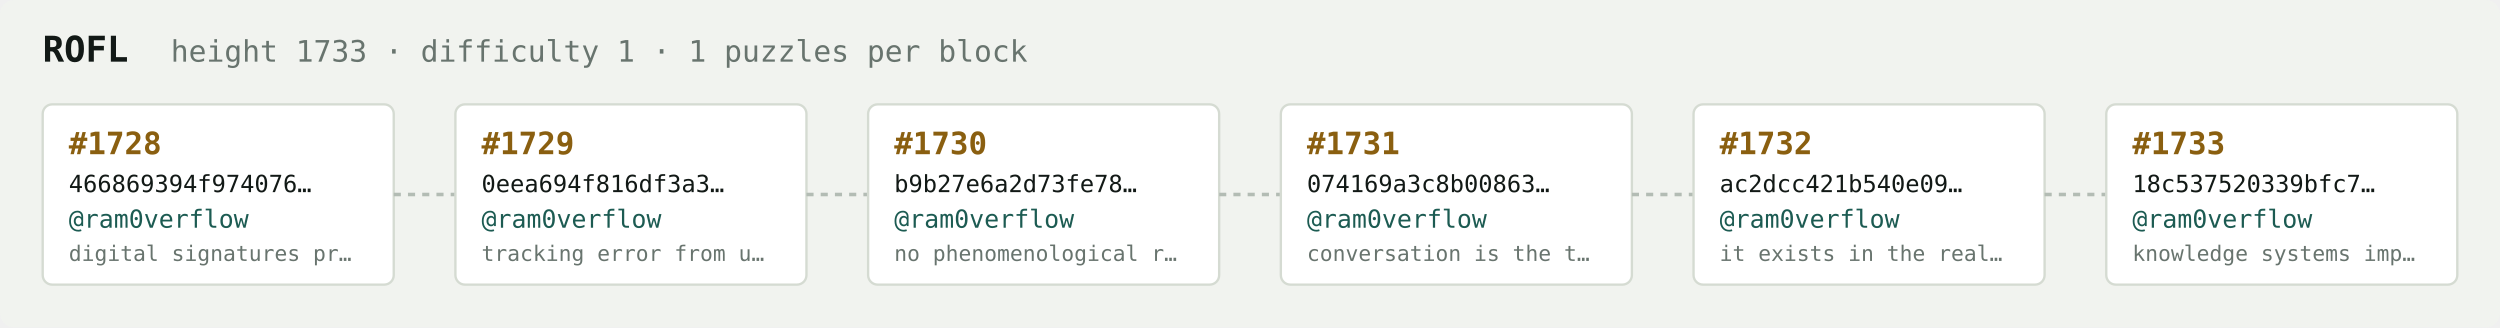
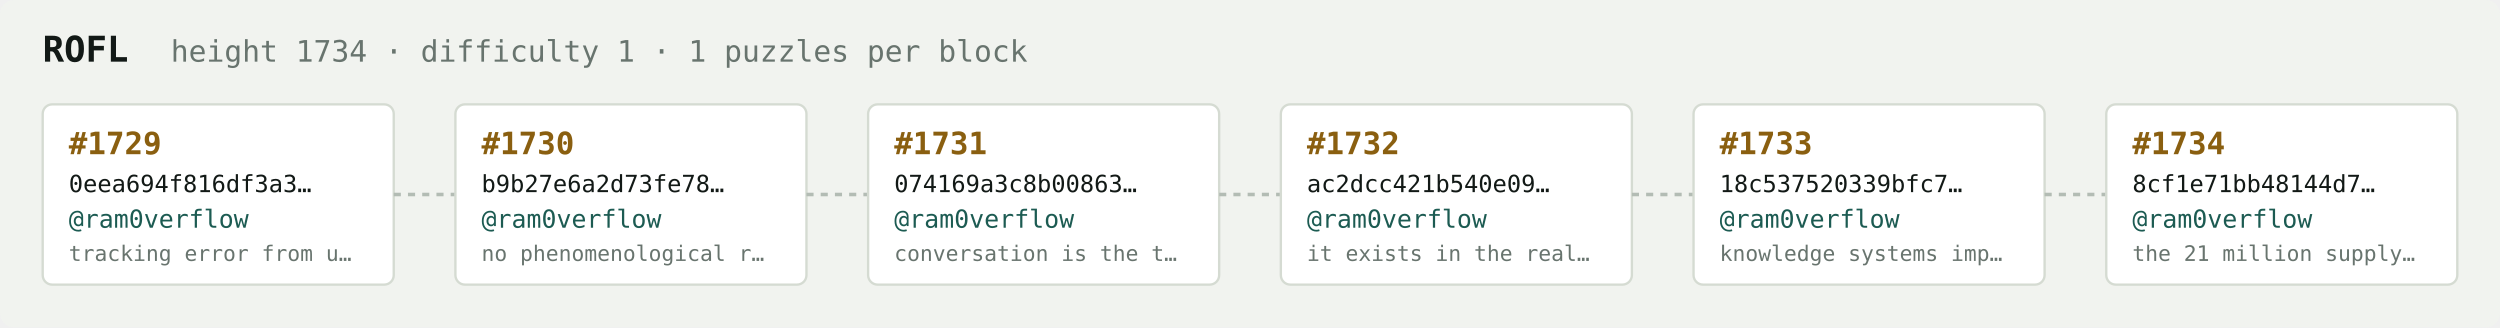
<svg xmlns="http://www.w3.org/2000/svg" width="1054" height="138" viewBox="0 0 1054 138" font-family="ui-monospace,SFMono-Regular,Menlo,monospace">
  <rect fill="#f1f3ef" width="1054" height="138" rx="6" />
  <text x="18" y="26" fill="#121916" font-size="15" font-weight="700">ROFL</text>
-   <text x="72" y="26" fill="#68746e" font-size="12.5">height 1733 · difficulty 1 · 1 puzzles per block</text>
+   <text x="72" y="26" fill="#68746e" font-size="12.5">height 1734 · difficulty 1 · 1 puzzles per block</text>
  <rect x="18" y="44" width="148" height="76" rx="4" fill="#ffffff" stroke="#d5dbd2" stroke-width="1" />
-   <text x="29" y="65" fill="#8a5f10" font-size="13" font-weight="700">#1728</text>
-   <text x="29" y="81" fill="#121916" font-size="10">466869394f974076…</text>
+   <text x="29" y="65" fill="#8a5f10" font-size="13" font-weight="700">#1729</text>
+   <text x="29" y="81" fill="#121916" font-size="10">0eea694f816df3a3…</text>
  <text x="29" y="96" fill="#1c5b52" font-size="10.5">@ram0verflow</text>
-   <text x="29" y="110" fill="#68746e" font-size="9">digital signatures pr…</text>
+   <text x="29" y="110" fill="#68746e" font-size="9">tracking error from u…</text>
  <line x1="166" y1="82.0" x2="192" y2="82.0" stroke="#b3bcb4" stroke-width="1.5" stroke-dasharray="3 3" />
  <rect x="192" y="44" width="148" height="76" rx="4" fill="#ffffff" stroke="#d5dbd2" stroke-width="1" />
-   <text x="203" y="65" fill="#8a5f10" font-size="13" font-weight="700">#1729</text>
-   <text x="203" y="81" fill="#121916" font-size="10">0eea694f816df3a3…</text>
+   <text x="203" y="65" fill="#8a5f10" font-size="13" font-weight="700">#1730</text>
+   <text x="203" y="81" fill="#121916" font-size="10">b9b27e6a2d73fe78…</text>
  <text x="203" y="96" fill="#1c5b52" font-size="10.5">@ram0verflow</text>
-   <text x="203" y="110" fill="#68746e" font-size="9">tracking error from u…</text>
+   <text x="203" y="110" fill="#68746e" font-size="9">no phenomenological r…</text>
  <line x1="340" y1="82.0" x2="366" y2="82.0" stroke="#b3bcb4" stroke-width="1.5" stroke-dasharray="3 3" />
  <rect x="366" y="44" width="148" height="76" rx="4" fill="#ffffff" stroke="#d5dbd2" stroke-width="1" />
-   <text x="377" y="65" fill="#8a5f10" font-size="13" font-weight="700">#1730</text>
-   <text x="377" y="81" fill="#121916" font-size="10">b9b27e6a2d73fe78…</text>
+   <text x="377" y="65" fill="#8a5f10" font-size="13" font-weight="700">#1731</text>
+   <text x="377" y="81" fill="#121916" font-size="10">074169a3c8b00863…</text>
  <text x="377" y="96" fill="#1c5b52" font-size="10.5">@ram0verflow</text>
-   <text x="377" y="110" fill="#68746e" font-size="9">no phenomenological r…</text>
+   <text x="377" y="110" fill="#68746e" font-size="9">conversation is the t…</text>
  <line x1="514" y1="82.0" x2="540" y2="82.0" stroke="#b3bcb4" stroke-width="1.5" stroke-dasharray="3 3" />
  <rect x="540" y="44" width="148" height="76" rx="4" fill="#ffffff" stroke="#d5dbd2" stroke-width="1" />
-   <text x="551" y="65" fill="#8a5f10" font-size="13" font-weight="700">#1731</text>
-   <text x="551" y="81" fill="#121916" font-size="10">074169a3c8b00863…</text>
+   <text x="551" y="65" fill="#8a5f10" font-size="13" font-weight="700">#1732</text>
+   <text x="551" y="81" fill="#121916" font-size="10">ac2dcc421b540e09…</text>
  <text x="551" y="96" fill="#1c5b52" font-size="10.5">@ram0verflow</text>
-   <text x="551" y="110" fill="#68746e" font-size="9">conversation is the t…</text>
+   <text x="551" y="110" fill="#68746e" font-size="9">it exists in the real…</text>
  <line x1="688" y1="82.0" x2="714" y2="82.0" stroke="#b3bcb4" stroke-width="1.5" stroke-dasharray="3 3" />
  <rect x="714" y="44" width="148" height="76" rx="4" fill="#ffffff" stroke="#d5dbd2" stroke-width="1" />
-   <text x="725" y="65" fill="#8a5f10" font-size="13" font-weight="700">#1732</text>
-   <text x="725" y="81" fill="#121916" font-size="10">ac2dcc421b540e09…</text>
+   <text x="725" y="65" fill="#8a5f10" font-size="13" font-weight="700">#1733</text>
+   <text x="725" y="81" fill="#121916" font-size="10">18c537520339bfc7…</text>
  <text x="725" y="96" fill="#1c5b52" font-size="10.5">@ram0verflow</text>
-   <text x="725" y="110" fill="#68746e" font-size="9">it exists in the real…</text>
+   <text x="725" y="110" fill="#68746e" font-size="9">knowledge systems imp…</text>
  <line x1="862" y1="82.0" x2="888" y2="82.0" stroke="#b3bcb4" stroke-width="1.5" stroke-dasharray="3 3" />
  <rect x="888" y="44" width="148" height="76" rx="4" fill="#ffffff" stroke="#d5dbd2" stroke-width="1" />
-   <text x="899" y="65" fill="#8a5f10" font-size="13" font-weight="700">#1733</text>
-   <text x="899" y="81" fill="#121916" font-size="10">18c537520339bfc7…</text>
+   <text x="899" y="65" fill="#8a5f10" font-size="13" font-weight="700">#1734</text>
+   <text x="899" y="81" fill="#121916" font-size="10">8cf1e71bb48144d7…</text>
  <text x="899" y="96" fill="#1c5b52" font-size="10.5">@ram0verflow</text>
-   <text x="899" y="110" fill="#68746e" font-size="9">knowledge systems imp…</text>
+   <text x="899" y="110" fill="#68746e" font-size="9">the 21 million supply…</text>
</svg>
